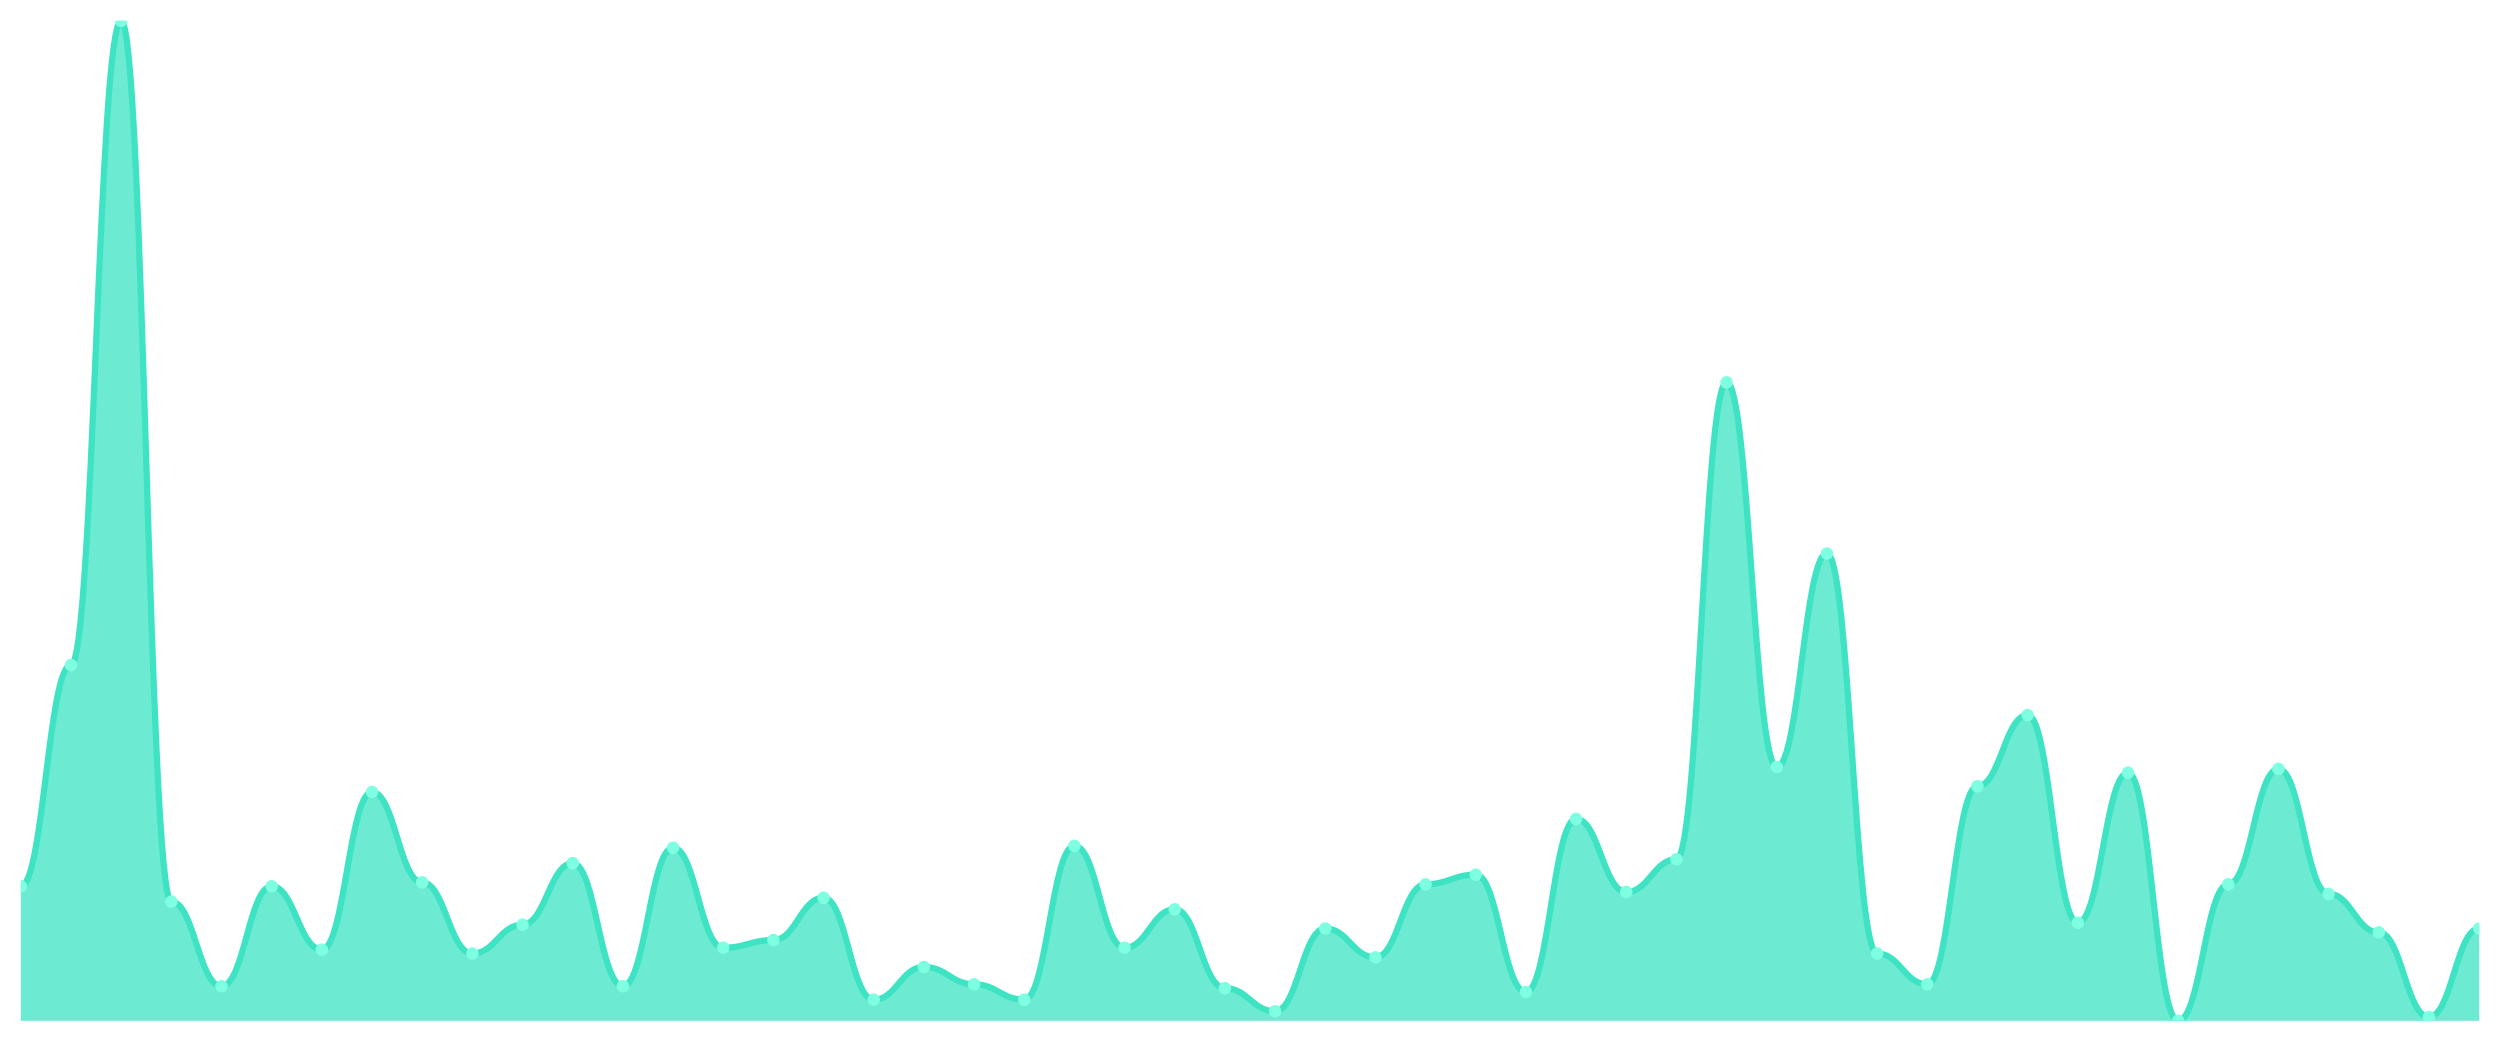
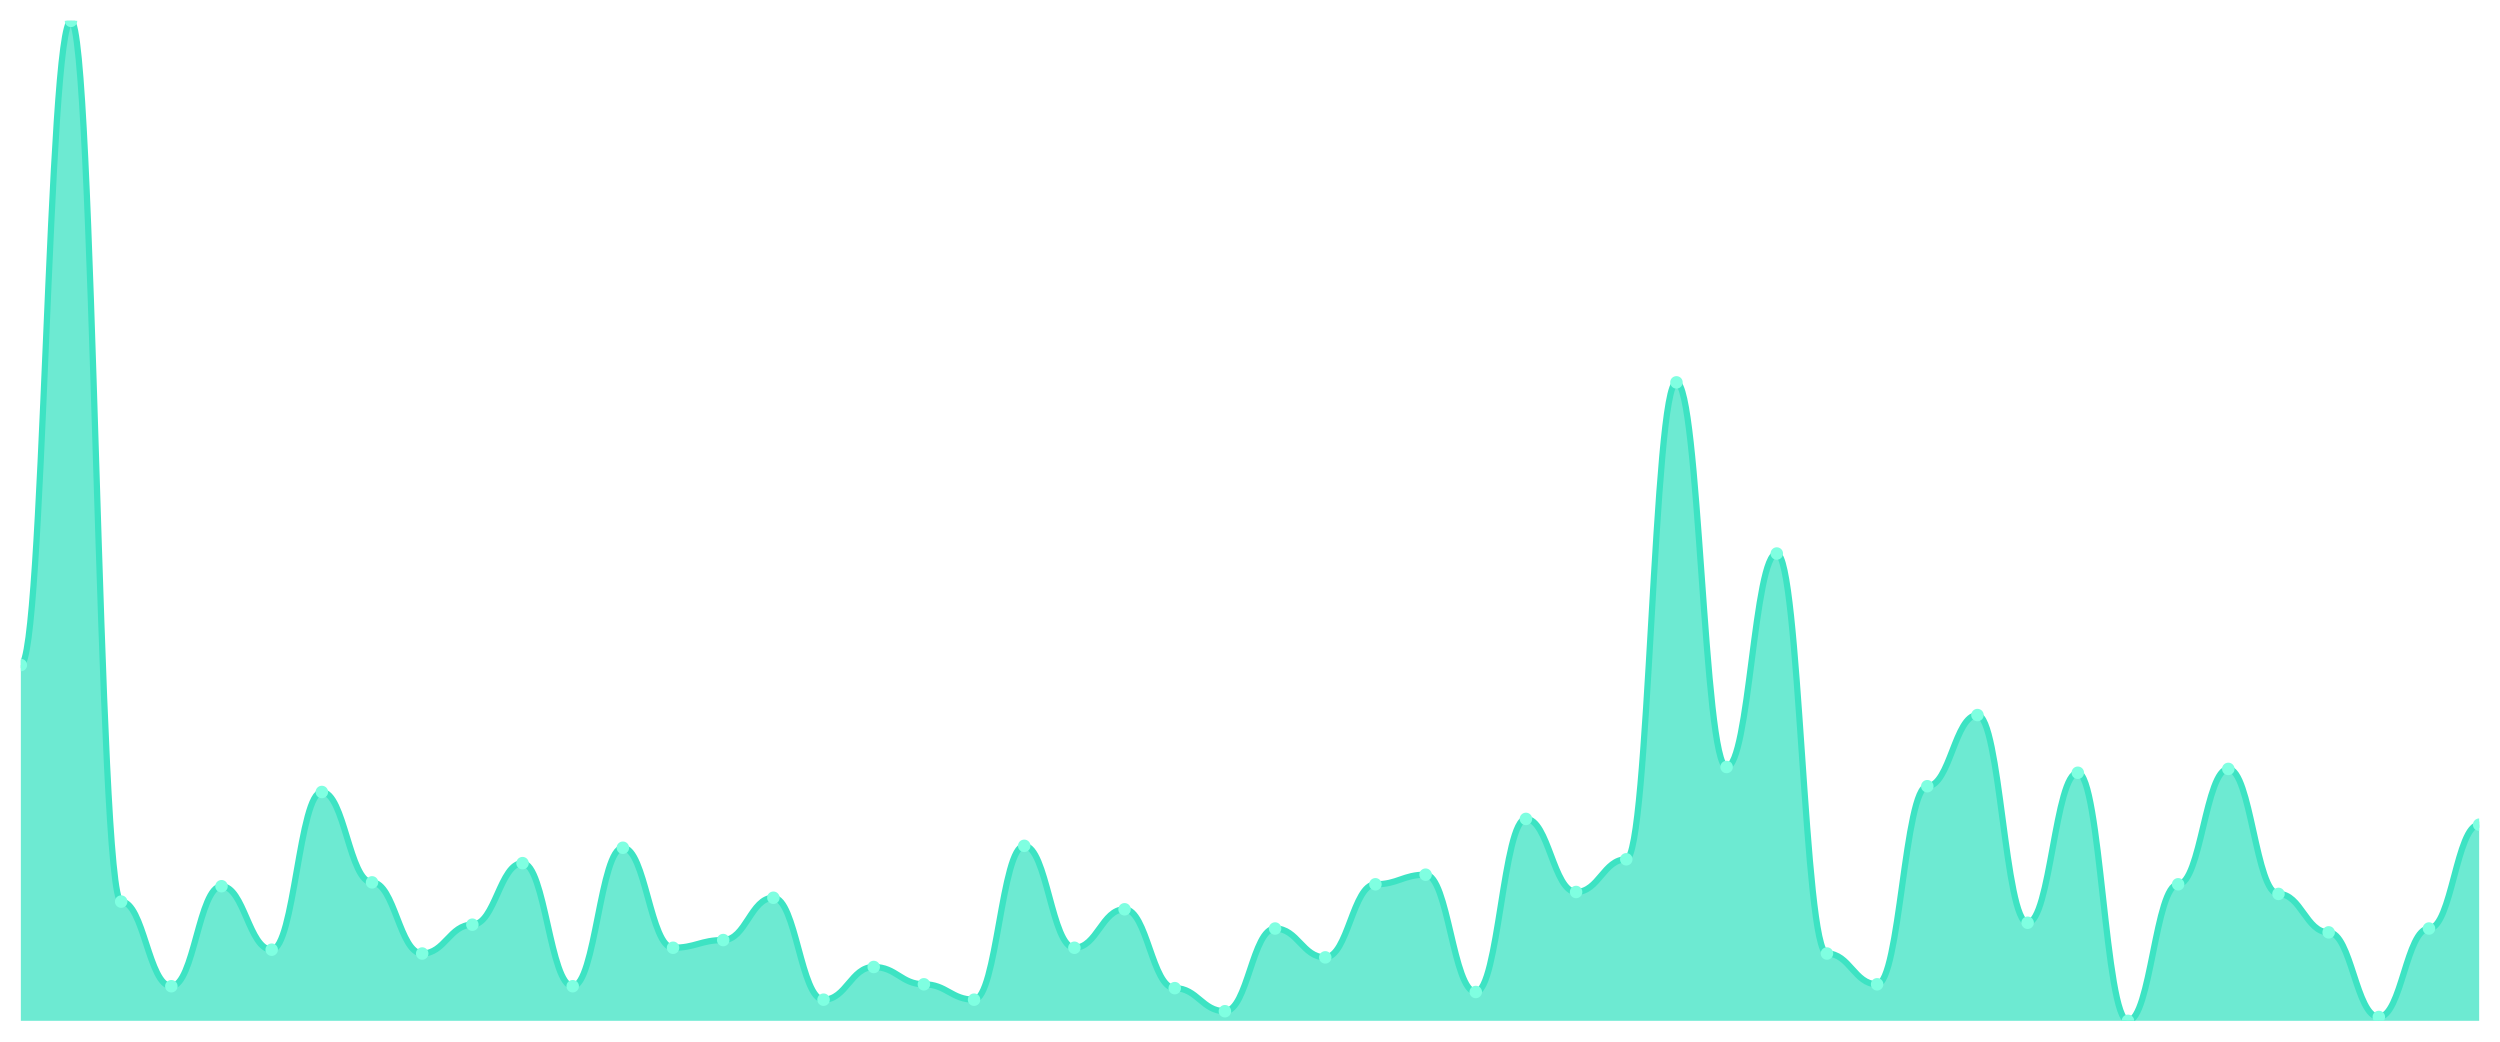
<svg xmlns="http://www.w3.org/2000/svg" viewBox="0 0 1200 500" width="1200" height="500">
  <defs>
    <clipPath id="c">
      <rect x="10" y="10" width="1180" height="480" />
    </clipPath>
  </defs>
  <rect width="1200" height="500" fill="none" />
  <g clip-path="url(#c)">
-     <path d="M 10,490 L 10,425.385 C 20.837,425.385 23.245,319.231 34.082,319.231 C 44.918,319.231 47.327,10 58.163,10 C 69,10 71.408,432.769 82.245,432.769 C 93.082,432.769 95.49,473.385 106.327,473.385 C 117.163,473.385 119.571,425.385 130.408,425.385 C 141.245,425.385 143.653,455.846 154.49,455.846 C 165.327,455.846 167.735,380.154 178.571,380.154 C 189.408,380.154 191.816,423.538 202.653,423.538 C 213.49,423.538 215.898,457.692 226.735,457.692 C 237.571,457.692 239.98,443.846 250.816,443.846 C 261.653,443.846 264.061,414.308 274.898,414.308 C 285.735,414.308 288.143,473.385 298.98,473.385 C 309.816,473.385 312.224,406.923 323.061,406.923 C 333.898,406.923 336.306,454.923 347.143,454.923 C 357.98,454.923 360.388,451.231 371.224,451.231 C 382.061,451.231 384.469,430.923 395.306,430.923 C 406.143,430.923 408.551,479.846 419.388,479.846 C 430.224,479.846 432.633,464.154 443.469,464.154 C 454.306,464.154 456.714,472.462 467.551,472.462 C 478.388,472.462 480.796,479.846 491.633,479.846 C 502.469,479.846 504.878,406 515.714,406 C 526.551,406 528.959,454.923 539.796,454.923 C 550.633,454.923 553.041,436.462 563.878,436.462 C 574.714,436.462 577.122,474.308 587.959,474.308 C 598.796,474.308 601.204,485.385 612.041,485.385 C 622.878,485.385 625.286,445.692 636.122,445.692 C 646.959,445.692 649.367,459.538 660.204,459.538 C 671.041,459.538 673.449,424.462 684.286,424.462 C 695.122,424.462 697.531,419.846 708.367,419.846 C 719.204,419.846 721.612,476.154 732.449,476.154 C 743.286,476.154 745.694,393.077 756.531,393.077 C 767.367,393.077 769.776,428.154 780.612,428.154 C 791.449,428.154 793.857,412.462 804.694,412.462 C 815.531,412.462 817.939,183.538 828.776,183.538 C 839.612,183.538 842.02,368.154 852.857,368.154 C 863.694,368.154 866.102,265.692 876.939,265.692 C 887.776,265.692 890.184,457.692 901.02,457.692 C 911.857,457.692 914.265,472.462 925.102,472.462 C 935.939,472.462 938.347,377.385 949.184,377.385 C 960.02,377.385 962.429,343.231 973.265,343.231 C 984.102,343.231 986.51,442.923 997.347,442.923 C 1008.184,442.923 1010.592,370.923 1021.429,370.923 C 1032.265,370.923 1034.673,490 1045.51,490 C 1056.347,490 1058.755,424.462 1069.592,424.462 C 1080.429,424.462 1082.837,369.077 1093.673,369.077 C 1104.51,369.077 1106.918,429.077 1117.755,429.077 C 1128.592,429.077 1131,447.538 1141.837,447.538 C 1152.673,447.538 1155.082,488.154 1165.918,488.154 C 1176.755,488.154 1179.163,445.692 1190,445.692 L 1190,490 Z" fill="rgba(61,227,195,0.75)" />
-     <path d="M 10,425.385 C 20.837,425.385 23.245,319.231 34.082,319.231 C 44.918,319.231 47.327,10 58.163,10 C 69,10 71.408,432.769 82.245,432.769 C 93.082,432.769 95.49,473.385 106.327,473.385 C 117.163,473.385 119.571,425.385 130.408,425.385 C 141.245,425.385 143.653,455.846 154.49,455.846 C 165.327,455.846 167.735,380.154 178.571,380.154 C 189.408,380.154 191.816,423.538 202.653,423.538 C 213.49,423.538 215.898,457.692 226.735,457.692 C 237.571,457.692 239.98,443.846 250.816,443.846 C 261.653,443.846 264.061,414.308 274.898,414.308 C 285.735,414.308 288.143,473.385 298.98,473.385 C 309.816,473.385 312.224,406.923 323.061,406.923 C 333.898,406.923 336.306,454.923 347.143,454.923 C 357.98,454.923 360.388,451.231 371.224,451.231 C 382.061,451.231 384.469,430.923 395.306,430.923 C 406.143,430.923 408.551,479.846 419.388,479.846 C 430.224,479.846 432.633,464.154 443.469,464.154 C 454.306,464.154 456.714,472.462 467.551,472.462 C 478.388,472.462 480.796,479.846 491.633,479.846 C 502.469,479.846 504.878,406 515.714,406 C 526.551,406 528.959,454.923 539.796,454.923 C 550.633,454.923 553.041,436.462 563.878,436.462 C 574.714,436.462 577.122,474.308 587.959,474.308 C 598.796,474.308 601.204,485.385 612.041,485.385 C 622.878,485.385 625.286,445.692 636.122,445.692 C 646.959,445.692 649.367,459.538 660.204,459.538 C 671.041,459.538 673.449,424.462 684.286,424.462 C 695.122,424.462 697.531,419.846 708.367,419.846 C 719.204,419.846 721.612,476.154 732.449,476.154 C 743.286,476.154 745.694,393.077 756.531,393.077 C 767.367,393.077 769.776,428.154 780.612,428.154 C 791.449,428.154 793.857,412.462 804.694,412.462 C 815.531,412.462 817.939,183.538 828.776,183.538 C 839.612,183.538 842.02,368.154 852.857,368.154 C 863.694,368.154 866.102,265.692 876.939,265.692 C 887.776,265.692 890.184,457.692 901.02,457.692 C 911.857,457.692 914.265,472.462 925.102,472.462 C 935.939,472.462 938.347,377.385 949.184,377.385 C 960.02,377.385 962.429,343.231 973.265,343.231 C 984.102,343.231 986.51,442.923 997.347,442.923 C 1008.184,442.923 1010.592,370.923 1021.429,370.923 C 1032.265,370.923 1034.673,490 1045.51,490 C 1056.347,490 1058.755,424.462 1069.592,424.462 C 1080.429,424.462 1082.837,369.077 1093.673,369.077 C 1104.51,369.077 1106.918,429.077 1117.755,429.077 C 1128.592,429.077 1131,447.538 1141.837,447.538 C 1152.673,447.538 1155.082,488.154 1165.918,488.154 C 1176.755,488.154 1179.163,445.692 1190,445.692" fill="none" stroke="#3de3c3" stroke-width="3" stroke-linecap="round" stroke-linejoin="round" />
-     <circle cx="10" cy="425.385" r="3" fill="#7fffe1" />
-     <circle cx="34.082" cy="319.231" r="3" fill="#7fffe1" />
-     <circle cx="58.163" cy="10" r="3" fill="#7fffe1" />
-     <circle cx="82.245" cy="432.769" r="3" fill="#7fffe1" />
-     <circle cx="106.327" cy="473.385" r="3" fill="#7fffe1" />
-     <circle cx="130.408" cy="425.385" r="3" fill="#7fffe1" />
-     <circle cx="154.49" cy="455.846" r="3" fill="#7fffe1" />
-     <circle cx="178.571" cy="380.154" r="3" fill="#7fffe1" />
-     <circle cx="202.653" cy="423.538" r="3" fill="#7fffe1" />
-     <circle cx="226.735" cy="457.692" r="3" fill="#7fffe1" />
-     <circle cx="250.816" cy="443.846" r="3" fill="#7fffe1" />
-     <circle cx="274.898" cy="414.308" r="3" fill="#7fffe1" />
-     <circle cx="298.98" cy="473.385" r="3" fill="#7fffe1" />
-     <circle cx="323.061" cy="406.923" r="3" fill="#7fffe1" />
-     <circle cx="347.143" cy="454.923" r="3" fill="#7fffe1" />
-     <circle cx="371.224" cy="451.231" r="3" fill="#7fffe1" />
-     <circle cx="395.306" cy="430.923" r="3" fill="#7fffe1" />
-     <circle cx="419.388" cy="479.846" r="3" fill="#7fffe1" />
-     <circle cx="443.469" cy="464.154" r="3" fill="#7fffe1" />
-     <circle cx="467.551" cy="472.462" r="3" fill="#7fffe1" />
-     <circle cx="491.633" cy="479.846" r="3" fill="#7fffe1" />
-     <circle cx="515.714" cy="406" r="3" fill="#7fffe1" />
-     <circle cx="539.796" cy="454.923" r="3" fill="#7fffe1" />
-     <circle cx="563.878" cy="436.462" r="3" fill="#7fffe1" />
-     <circle cx="587.959" cy="474.308" r="3" fill="#7fffe1" />
-     <circle cx="612.041" cy="485.385" r="3" fill="#7fffe1" />
-     <circle cx="636.122" cy="445.692" r="3" fill="#7fffe1" />
-     <circle cx="660.204" cy="459.538" r="3" fill="#7fffe1" />
-     <circle cx="684.286" cy="424.462" r="3" fill="#7fffe1" />
-     <circle cx="708.367" cy="419.846" r="3" fill="#7fffe1" />
-     <circle cx="732.449" cy="476.154" r="3" fill="#7fffe1" />
-     <circle cx="756.531" cy="393.077" r="3" fill="#7fffe1" />
-     <circle cx="780.612" cy="428.154" r="3" fill="#7fffe1" />
-     <circle cx="804.694" cy="412.462" r="3" fill="#7fffe1" />
-     <circle cx="828.776" cy="183.538" r="3" fill="#7fffe1" />
-     <circle cx="852.857" cy="368.154" r="3" fill="#7fffe1" />
-     <circle cx="876.939" cy="265.692" r="3" fill="#7fffe1" />
-     <circle cx="901.02" cy="457.692" r="3" fill="#7fffe1" />
-     <circle cx="925.102" cy="472.462" r="3" fill="#7fffe1" />
-     <circle cx="949.184" cy="377.385" r="3" fill="#7fffe1" />
-     <circle cx="973.265" cy="343.231" r="3" fill="#7fffe1" />
-     <circle cx="997.347" cy="442.923" r="3" fill="#7fffe1" />
-     <circle cx="1021.429" cy="370.923" r="3" fill="#7fffe1" />
-     <circle cx="1045.51" cy="490" r="3" fill="#7fffe1" />
-     <circle cx="1069.592" cy="424.462" r="3" fill="#7fffe1" />
-     <circle cx="1093.673" cy="369.077" r="3" fill="#7fffe1" />
-     <circle cx="1117.755" cy="429.077" r="3" fill="#7fffe1" />
-     <circle cx="1141.837" cy="447.538" r="3" fill="#7fffe1" />
-     <circle cx="1165.918" cy="488.154" r="3" fill="#7fffe1" />
-     <circle cx="1190" cy="445.692" r="3" fill="#7fffe1" />
+     <path d="M 10,490 L 10,319.231 C 20.837,319.231 23.245,10 34.082,10 C 44.918,10 47.327,432.769 58.163,432.769 C 69,432.769 71.408,473.385 82.245,473.385 C 93.082,473.385 95.49,425.385 106.327,425.385 C 117.163,425.385 119.571,455.846 130.408,455.846 C 141.245,455.846 143.653,380.154 154.49,380.154 C 165.327,380.154 167.735,423.538 178.571,423.538 C 189.408,423.538 191.816,457.692 202.653,457.692 C 213.49,457.692 215.898,443.846 226.735,443.846 C 237.571,443.846 239.98,414.308 250.816,414.308 C 261.653,414.308 264.061,473.385 274.898,473.385 C 285.735,473.385 288.143,406.923 298.98,406.923 C 309.816,406.923 312.224,454.923 323.061,454.923 C 333.898,454.923 336.306,451.231 347.143,451.231 C 357.98,451.231 360.388,430.923 371.224,430.923 C 382.061,430.923 384.469,479.846 395.306,479.846 C 406.143,479.846 408.551,464.154 419.388,464.154 C 430.224,464.154 432.633,472.462 443.469,472.462 C 454.306,472.462 456.714,479.846 467.551,479.846 C 478.388,479.846 480.796,406 491.633,406 C 502.469,406 504.878,454.923 515.714,454.923 C 526.551,454.923 528.959,436.462 539.796,436.462 C 550.633,436.462 553.041,474.308 563.878,474.308 C 574.714,474.308 577.122,485.385 587.959,485.385 C 598.796,485.385 601.204,445.692 612.041,445.692 C 622.878,445.692 625.286,459.538 636.122,459.538 C 646.959,459.538 649.367,424.462 660.204,424.462 C 671.041,424.462 673.449,419.846 684.286,419.846 C 695.122,419.846 697.531,476.154 708.367,476.154 C 719.204,476.154 721.612,393.077 732.449,393.077 C 743.286,393.077 745.694,428.154 756.531,428.154 C 767.367,428.154 769.776,412.462 780.612,412.462 C 791.449,412.462 793.857,183.538 804.694,183.538 C 815.531,183.538 817.939,368.154 828.776,368.154 C 839.612,368.154 842.02,265.692 852.857,265.692 C 863.694,265.692 866.102,457.692 876.939,457.692 C 887.776,457.692 890.184,472.462 901.02,472.462 C 911.857,472.462 914.265,377.385 925.102,377.385 C 935.939,377.385 938.347,343.231 949.184,343.231 C 960.02,343.231 962.429,442.923 973.265,442.923 C 984.102,442.923 986.51,370.923 997.347,370.923 C 1008.184,370.923 1010.592,490 1021.429,490 C 1032.265,490 1034.673,424.462 1045.51,424.462 C 1056.347,424.462 1058.755,369.077 1069.592,369.077 C 1080.429,369.077 1082.837,429.077 1093.673,429.077 C 1104.51,429.077 1106.918,447.538 1117.755,447.538 C 1128.592,447.538 1131,488.154 1141.837,488.154 C 1152.673,488.154 1155.082,445.692 1165.918,445.692 C 1176.755,445.692 1179.163,395.846 1190,395.846 L 1190,490 Z" fill="rgba(61,227,195,0.75)" />
+     <path d="M 10,319.231 C 20.837,319.231 23.245,10 34.082,10 C 44.918,10 47.327,432.769 58.163,432.769 C 69,432.769 71.408,473.385 82.245,473.385 C 93.082,473.385 95.49,425.385 106.327,425.385 C 117.163,425.385 119.571,455.846 130.408,455.846 C 141.245,455.846 143.653,380.154 154.49,380.154 C 165.327,380.154 167.735,423.538 178.571,423.538 C 189.408,423.538 191.816,457.692 202.653,457.692 C 213.49,457.692 215.898,443.846 226.735,443.846 C 237.571,443.846 239.98,414.308 250.816,414.308 C 261.653,414.308 264.061,473.385 274.898,473.385 C 285.735,473.385 288.143,406.923 298.98,406.923 C 309.816,406.923 312.224,454.923 323.061,454.923 C 333.898,454.923 336.306,451.231 347.143,451.231 C 357.98,451.231 360.388,430.923 371.224,430.923 C 382.061,430.923 384.469,479.846 395.306,479.846 C 406.143,479.846 408.551,464.154 419.388,464.154 C 430.224,464.154 432.633,472.462 443.469,472.462 C 454.306,472.462 456.714,479.846 467.551,479.846 C 478.388,479.846 480.796,406 491.633,406 C 502.469,406 504.878,454.923 515.714,454.923 C 526.551,454.923 528.959,436.462 539.796,436.462 C 550.633,436.462 553.041,474.308 563.878,474.308 C 574.714,474.308 577.122,485.385 587.959,485.385 C 598.796,485.385 601.204,445.692 612.041,445.692 C 622.878,445.692 625.286,459.538 636.122,459.538 C 646.959,459.538 649.367,424.462 660.204,424.462 C 671.041,424.462 673.449,419.846 684.286,419.846 C 695.122,419.846 697.531,476.154 708.367,476.154 C 719.204,476.154 721.612,393.077 732.449,393.077 C 743.286,393.077 745.694,428.154 756.531,428.154 C 767.367,428.154 769.776,412.462 780.612,412.462 C 791.449,412.462 793.857,183.538 804.694,183.538 C 815.531,183.538 817.939,368.154 828.776,368.154 C 839.612,368.154 842.02,265.692 852.857,265.692 C 863.694,265.692 866.102,457.692 876.939,457.692 C 887.776,457.692 890.184,472.462 901.02,472.462 C 911.857,472.462 914.265,377.385 925.102,377.385 C 935.939,377.385 938.347,343.231 949.184,343.231 C 960.02,343.231 962.429,442.923 973.265,442.923 C 984.102,442.923 986.51,370.923 997.347,370.923 C 1008.184,370.923 1010.592,490 1021.429,490 C 1032.265,490 1034.673,424.462 1045.51,424.462 C 1056.347,424.462 1058.755,369.077 1069.592,369.077 C 1080.429,369.077 1082.837,429.077 1093.673,429.077 C 1104.51,429.077 1106.918,447.538 1117.755,447.538 C 1128.592,447.538 1131,488.154 1141.837,488.154 C 1152.673,488.154 1155.082,445.692 1165.918,445.692 C 1176.755,445.692 1179.163,395.846 1190,395.846" fill="none" stroke="#3de3c3" stroke-width="3" stroke-linecap="round" stroke-linejoin="round" />
+     <circle cx="10" cy="319.231" r="3" fill="#7fffe1" />
+     <circle cx="34.082" cy="10" r="3" fill="#7fffe1" />
+     <circle cx="58.163" cy="432.769" r="3" fill="#7fffe1" />
+     <circle cx="82.245" cy="473.385" r="3" fill="#7fffe1" />
+     <circle cx="106.327" cy="425.385" r="3" fill="#7fffe1" />
+     <circle cx="130.408" cy="455.846" r="3" fill="#7fffe1" />
+     <circle cx="154.49" cy="380.154" r="3" fill="#7fffe1" />
+     <circle cx="178.571" cy="423.538" r="3" fill="#7fffe1" />
+     <circle cx="202.653" cy="457.692" r="3" fill="#7fffe1" />
+     <circle cx="226.735" cy="443.846" r="3" fill="#7fffe1" />
+     <circle cx="250.816" cy="414.308" r="3" fill="#7fffe1" />
+     <circle cx="274.898" cy="473.385" r="3" fill="#7fffe1" />
+     <circle cx="298.98" cy="406.923" r="3" fill="#7fffe1" />
+     <circle cx="323.061" cy="454.923" r="3" fill="#7fffe1" />
+     <circle cx="347.143" cy="451.231" r="3" fill="#7fffe1" />
+     <circle cx="371.224" cy="430.923" r="3" fill="#7fffe1" />
+     <circle cx="395.306" cy="479.846" r="3" fill="#7fffe1" />
+     <circle cx="419.388" cy="464.154" r="3" fill="#7fffe1" />
+     <circle cx="443.469" cy="472.462" r="3" fill="#7fffe1" />
+     <circle cx="467.551" cy="479.846" r="3" fill="#7fffe1" />
+     <circle cx="491.633" cy="406" r="3" fill="#7fffe1" />
+     <circle cx="515.714" cy="454.923" r="3" fill="#7fffe1" />
+     <circle cx="539.796" cy="436.462" r="3" fill="#7fffe1" />
+     <circle cx="563.878" cy="474.308" r="3" fill="#7fffe1" />
+     <circle cx="587.959" cy="485.385" r="3" fill="#7fffe1" />
+     <circle cx="612.041" cy="445.692" r="3" fill="#7fffe1" />
+     <circle cx="636.122" cy="459.538" r="3" fill="#7fffe1" />
+     <circle cx="660.204" cy="424.462" r="3" fill="#7fffe1" />
+     <circle cx="684.286" cy="419.846" r="3" fill="#7fffe1" />
+     <circle cx="708.367" cy="476.154" r="3" fill="#7fffe1" />
+     <circle cx="732.449" cy="393.077" r="3" fill="#7fffe1" />
+     <circle cx="756.531" cy="428.154" r="3" fill="#7fffe1" />
+     <circle cx="780.612" cy="412.462" r="3" fill="#7fffe1" />
+     <circle cx="804.694" cy="183.538" r="3" fill="#7fffe1" />
+     <circle cx="828.776" cy="368.154" r="3" fill="#7fffe1" />
+     <circle cx="852.857" cy="265.692" r="3" fill="#7fffe1" />
+     <circle cx="876.939" cy="457.692" r="3" fill="#7fffe1" />
+     <circle cx="901.02" cy="472.462" r="3" fill="#7fffe1" />
+     <circle cx="925.102" cy="377.385" r="3" fill="#7fffe1" />
+     <circle cx="949.184" cy="343.231" r="3" fill="#7fffe1" />
+     <circle cx="973.265" cy="442.923" r="3" fill="#7fffe1" />
+     <circle cx="997.347" cy="370.923" r="3" fill="#7fffe1" />
+     <circle cx="1021.429" cy="490" r="3" fill="#7fffe1" />
+     <circle cx="1045.51" cy="424.462" r="3" fill="#7fffe1" />
+     <circle cx="1069.592" cy="369.077" r="3" fill="#7fffe1" />
+     <circle cx="1093.673" cy="429.077" r="3" fill="#7fffe1" />
+     <circle cx="1117.755" cy="447.538" r="3" fill="#7fffe1" />
+     <circle cx="1141.837" cy="488.154" r="3" fill="#7fffe1" />
+     <circle cx="1165.918" cy="445.692" r="3" fill="#7fffe1" />
+     <circle cx="1190" cy="395.846" r="3" fill="#7fffe1" />
  </g>
</svg>
